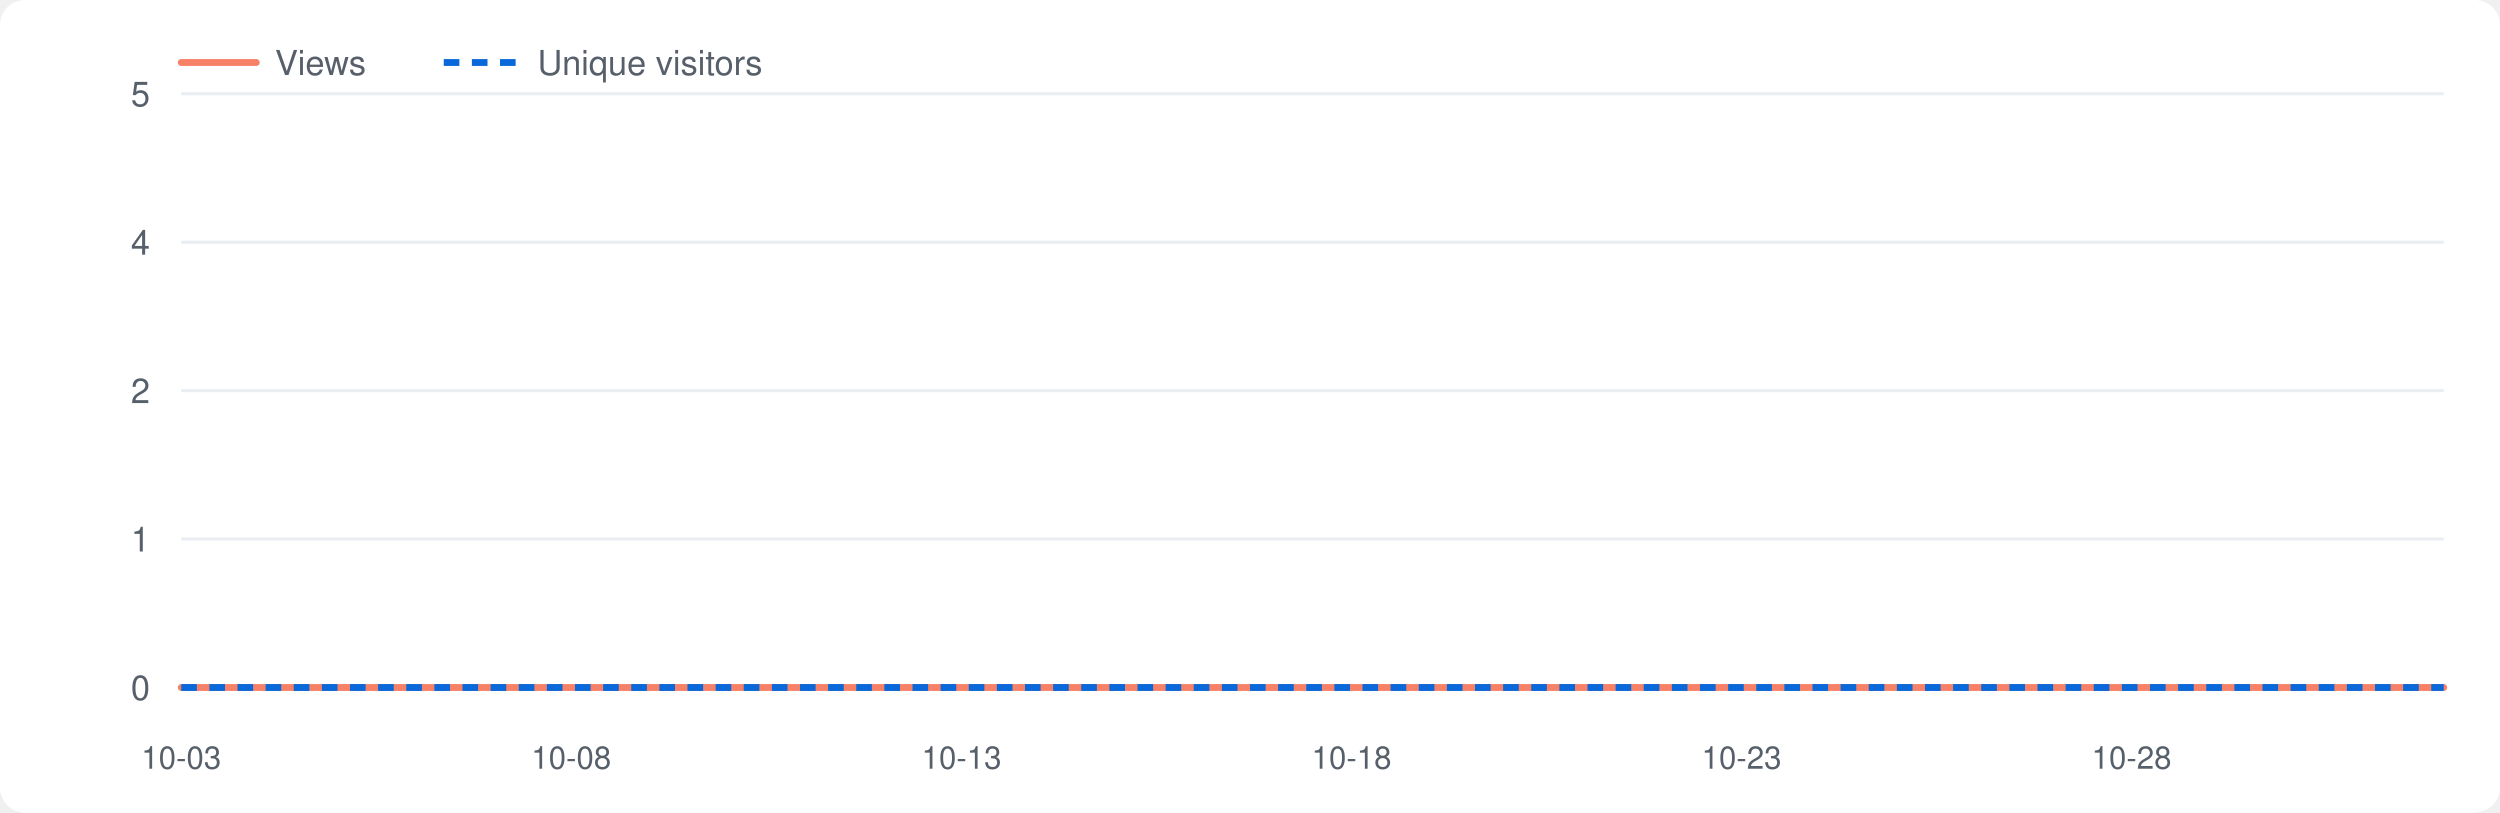
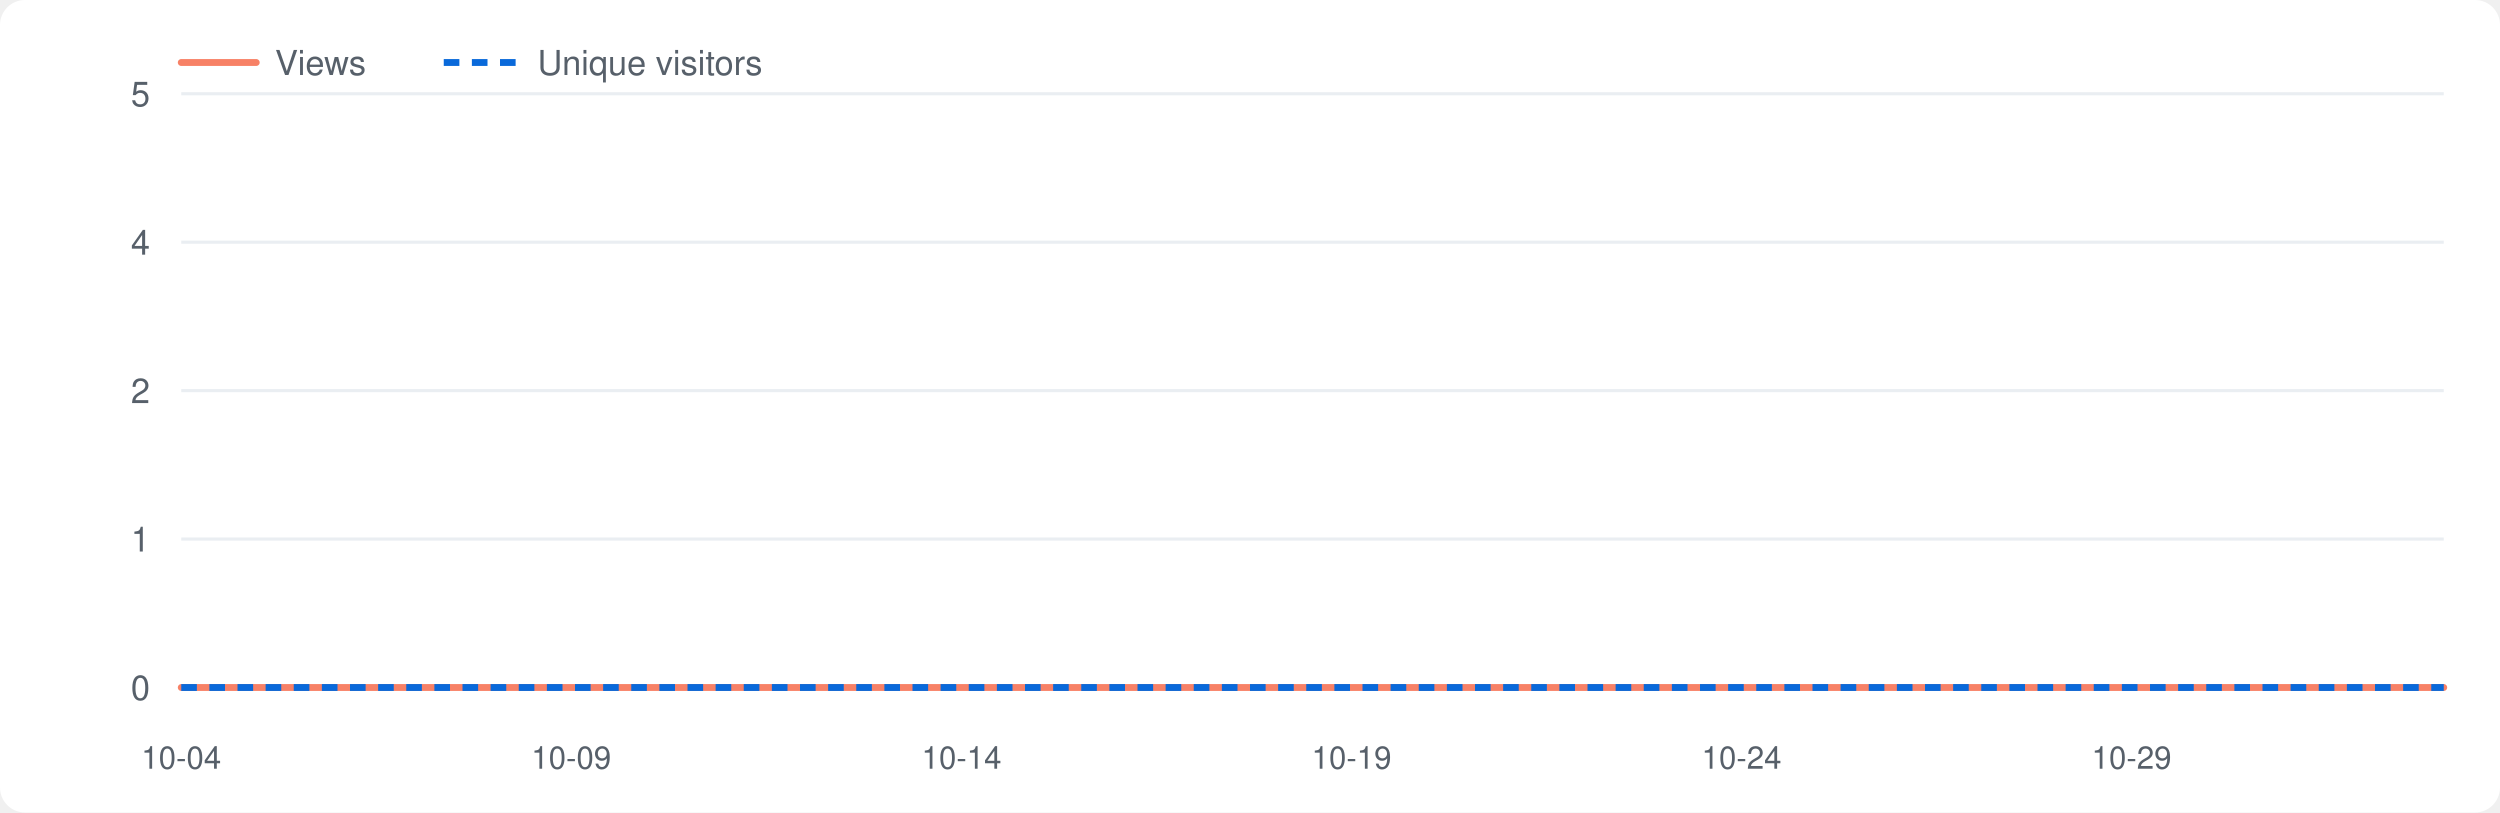
<svg xmlns="http://www.w3.org/2000/svg" viewBox="0 0 800 260" width="800" height="260" role="img" aria-label="Repository traffic">
  <style>.bg{fill:#fff}.grid{stroke:#eaeef2}.lbl{fill:#57606a}.v{fill:none;stroke:#f78166;stroke-width:2.2;stroke-linejoin:round;stroke-linecap:round}.u{fill:none;stroke:#0969da;stroke-width:2.2;stroke-dasharray:5 4;stroke-linejoin:round}@media(prefers-color-scheme:dark){.bg{fill:#0d1117}.grid{stroke:#21262d}.lbl{fill:#8b949e}.v{stroke:#ff7b72}.u{stroke:#58a6ff}}</style>
  <rect class="bg" x="0" y="0" width="800" height="260" rx="8" />
  <line class="grid" x1="58" y1="220.0" x2="782" y2="220.0" />
  <text class="lbl" x="48" y="224.0" font-size="11" font-family="-apple-system,Segoe UI,Helvetica,Arial,sans-serif" text-anchor="end">0</text>
  <line class="grid" x1="58" y1="172.5" x2="782" y2="172.5" />
  <text class="lbl" x="48" y="176.5" font-size="11" font-family="-apple-system,Segoe UI,Helvetica,Arial,sans-serif" text-anchor="end">1</text>
  <line class="grid" x1="58" y1="125.0" x2="782" y2="125.0" />
  <text class="lbl" x="48" y="129.0" font-size="11" font-family="-apple-system,Segoe UI,Helvetica,Arial,sans-serif" text-anchor="end">2</text>
  <line class="grid" x1="58" y1="77.5" x2="782" y2="77.5" />
  <text class="lbl" x="48" y="81.5" font-size="11" font-family="-apple-system,Segoe UI,Helvetica,Arial,sans-serif" text-anchor="end">4</text>
  <line class="grid" x1="58" y1="30.0" x2="782" y2="30.0" />
  <text class="lbl" x="48" y="34.0" font-size="11" font-family="-apple-system,Segoe UI,Helvetica,Arial,sans-serif" text-anchor="end">5</text>
-   <text class="lbl" x="58.0" y="246" font-size="10" font-family="-apple-system,Segoe UI,Helvetica,Arial,sans-serif" text-anchor="middle">10-03</text>
-   <text class="lbl" x="182.8" y="246" font-size="10" font-family="-apple-system,Segoe UI,Helvetica,Arial,sans-serif" text-anchor="middle">10-08</text>
-   <text class="lbl" x="307.7" y="246" font-size="10" font-family="-apple-system,Segoe UI,Helvetica,Arial,sans-serif" text-anchor="middle">10-13</text>
-   <text class="lbl" x="432.5" y="246" font-size="10" font-family="-apple-system,Segoe UI,Helvetica,Arial,sans-serif" text-anchor="middle">10-18</text>
-   <text class="lbl" x="557.3" y="246" font-size="10" font-family="-apple-system,Segoe UI,Helvetica,Arial,sans-serif" text-anchor="middle">10-23</text>
-   <text class="lbl" x="682.1" y="246" font-size="10" font-family="-apple-system,Segoe UI,Helvetica,Arial,sans-serif" text-anchor="middle">10-28</text>
+   <text class="lbl" x="58.0" y="246" font-size="10" font-family="-apple-system,Segoe UI,Helvetica,Arial,sans-serif" text-anchor="middle">10-04</text>
+   <text class="lbl" x="182.8" y="246" font-size="10" font-family="-apple-system,Segoe UI,Helvetica,Arial,sans-serif" text-anchor="middle">10-09</text>
+   <text class="lbl" x="307.7" y="246" font-size="10" font-family="-apple-system,Segoe UI,Helvetica,Arial,sans-serif" text-anchor="middle">10-14</text>
+   <text class="lbl" x="432.5" y="246" font-size="10" font-family="-apple-system,Segoe UI,Helvetica,Arial,sans-serif" text-anchor="middle">10-19</text>
+   <text class="lbl" x="557.3" y="246" font-size="10" font-family="-apple-system,Segoe UI,Helvetica,Arial,sans-serif" text-anchor="middle">10-24</text>
+   <text class="lbl" x="682.1" y="246" font-size="10" font-family="-apple-system,Segoe UI,Helvetica,Arial,sans-serif" text-anchor="middle">10-29</text>
  <polyline class="v" points="58.0,220.0 83.0,220.0 107.9,220.0 132.9,220.0 157.9,220.0 182.8,220.0 207.8,220.0 232.8,220.0 257.7,220.0 282.7,220.0 307.7,220.0 332.6,220.0 357.6,220.0 382.6,220.0 407.5,220.0 432.5,220.0 457.4,220.0 482.4,220.0 507.4,220.0 532.3,220.0 557.3,220.0 582.3,220.0 607.2,220.0 632.2,220.0 657.2,220.0 682.1,220.0 707.1,220.0 732.1,220.0 757.0,220.0 782.0,220.0" />
  <polyline class="u" points="58.0,220.0 83.0,220.0 107.9,220.0 132.9,220.0 157.9,220.0 182.8,220.0 207.8,220.0 232.8,220.0 257.7,220.0 282.7,220.0 307.7,220.0 332.6,220.0 357.6,220.0 382.6,220.0 407.5,220.0 432.5,220.0 457.4,220.0 482.4,220.0 507.4,220.0 532.3,220.0 557.3,220.0 582.3,220.0 607.2,220.0 632.2,220.0 657.2,220.0 682.1,220.0 707.1,220.0 732.1,220.0 757.0,220.0 782.0,220.0" />
  <line class="v" x1="58" y1="20" x2="82" y2="20" />
  <text class="lbl" x="88" y="24" font-size="11" font-family="-apple-system,Segoe UI,Helvetica,Arial,sans-serif">Views</text>
  <line class="u" x1="142" y1="20" x2="166" y2="20" />
  <text class="lbl" x="172" y="24" font-size="11" font-family="-apple-system,Segoe UI,Helvetica,Arial,sans-serif">Unique visitors</text>
</svg>
